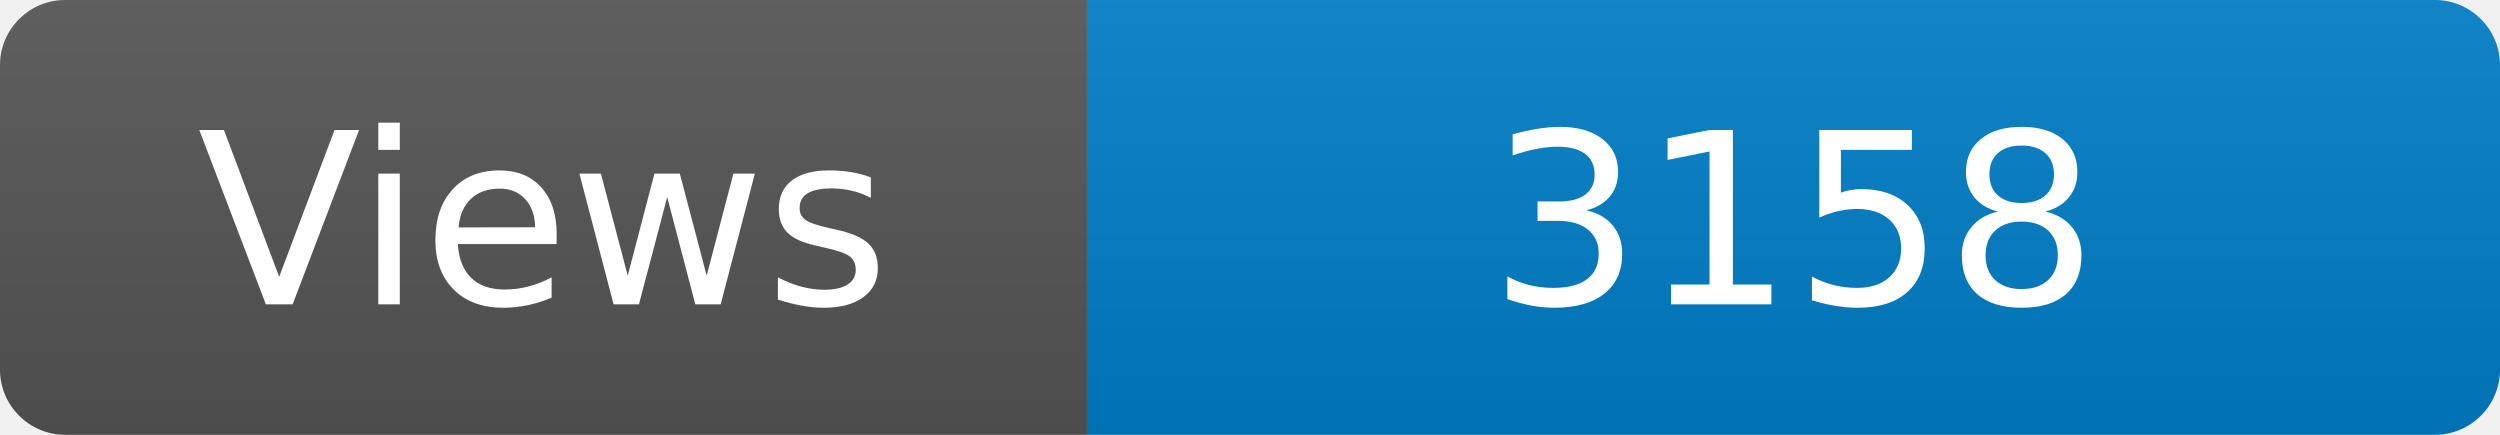
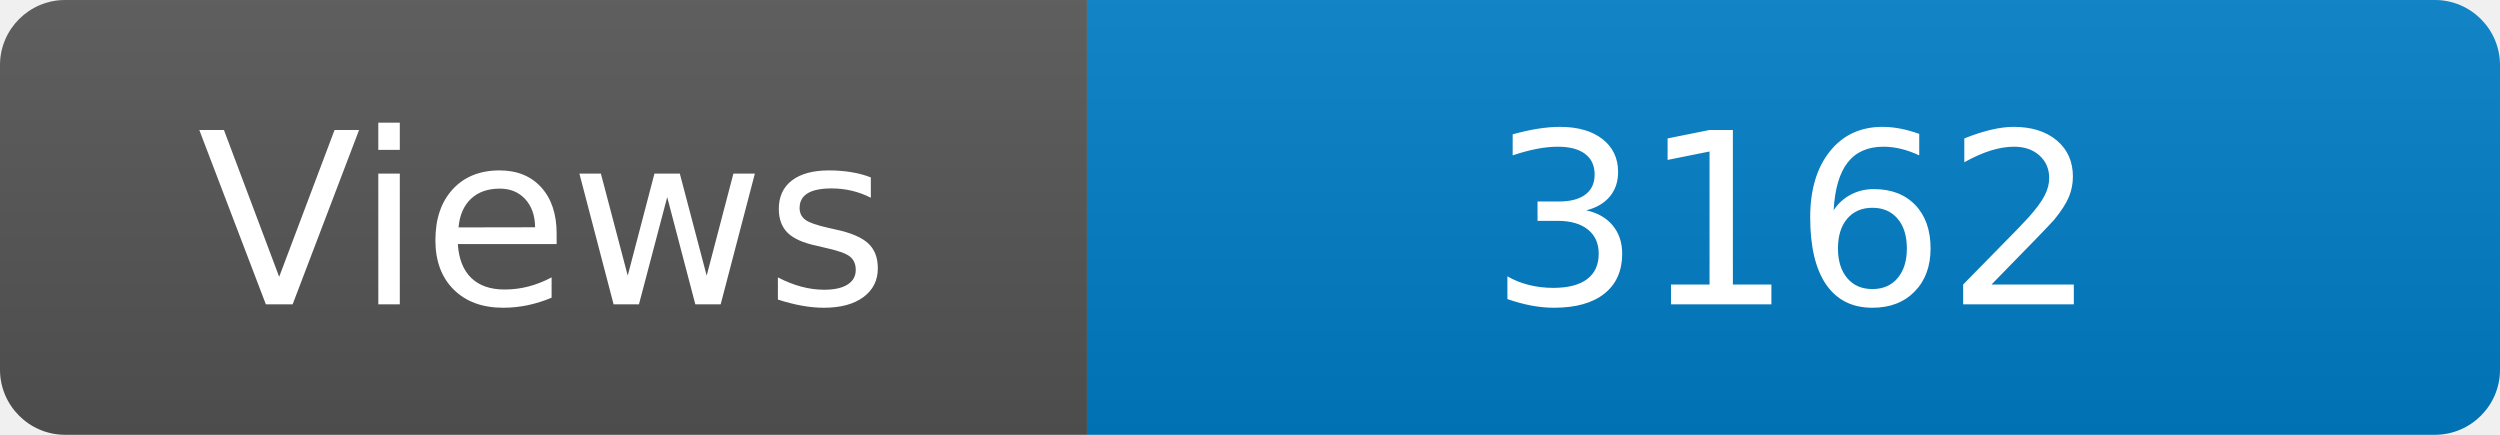
<svg xmlns="http://www.w3.org/2000/svg" width="115" height="20" role="img" aria-label="Maintained?: yes">
  <linearGradient id="s" x2="0" y2="100%">
    <stop offset="0" stop-color="#bbb" stop-opacity=".1" />
    <stop offset="1" stop-opacity=".1" />
  </linearGradient>
  <clipPath id="r">
    <rect width="115" height="20" rx="3" fill="#fff" />
  </clipPath>
  <g clip-path="url(#r)">
    <rect width="50" height="20" fill="#555" />
    <rect x="50" width="160" height="20" fill="#007ec6" />
    <rect width="115" height="20" fill="url(#s)" />
  </g>
  <g fill="#fff" text-anchor="middle" font-family="Verdana,Geneva,DejaVu Sans,sans-serif" font-size="110">
    <text x="250" y="140" transform="scale(.1)" fill="#fff">Views</text>
-     <text x="825" y="140" transform="scale(.1)" fill="#fff">3158</text>
+     <text x="825" y="140" transform="scale(.1)" fill="#fff">3162</text>
  </g>
</svg>
